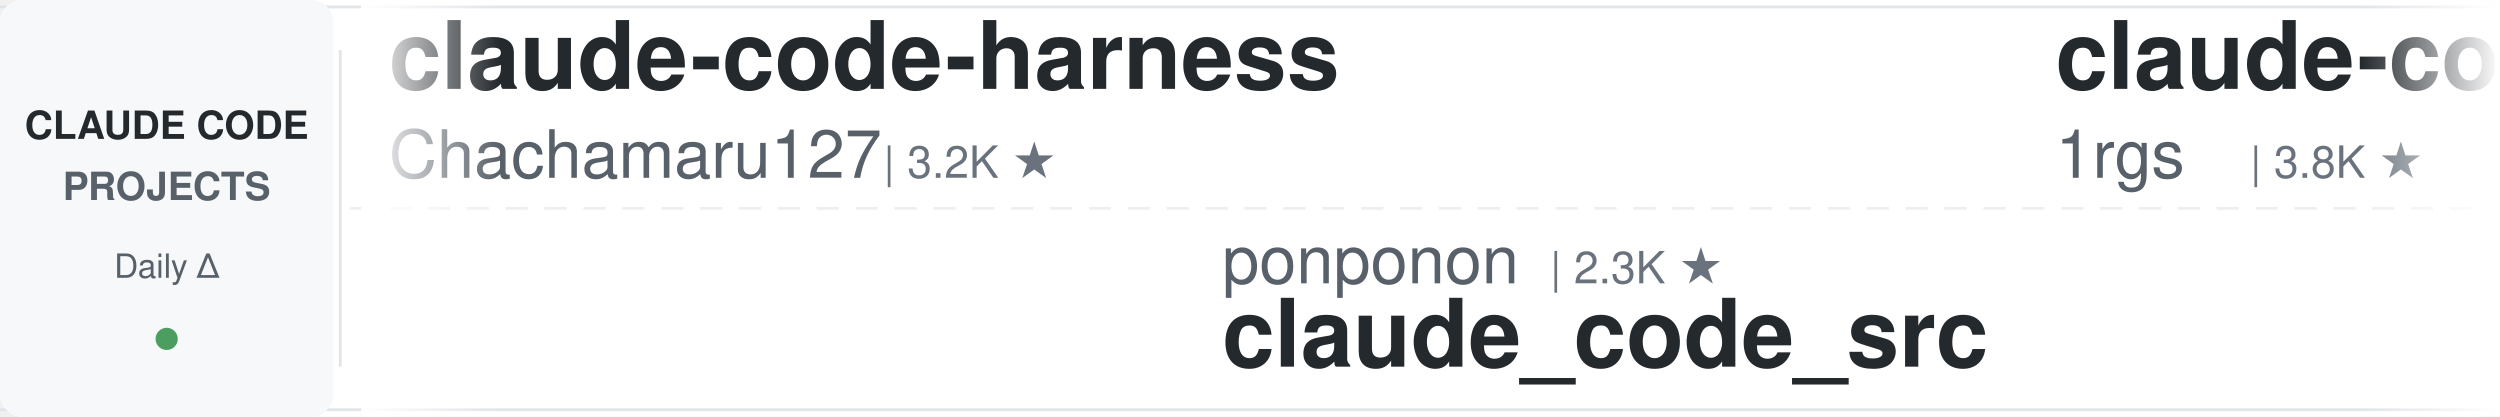
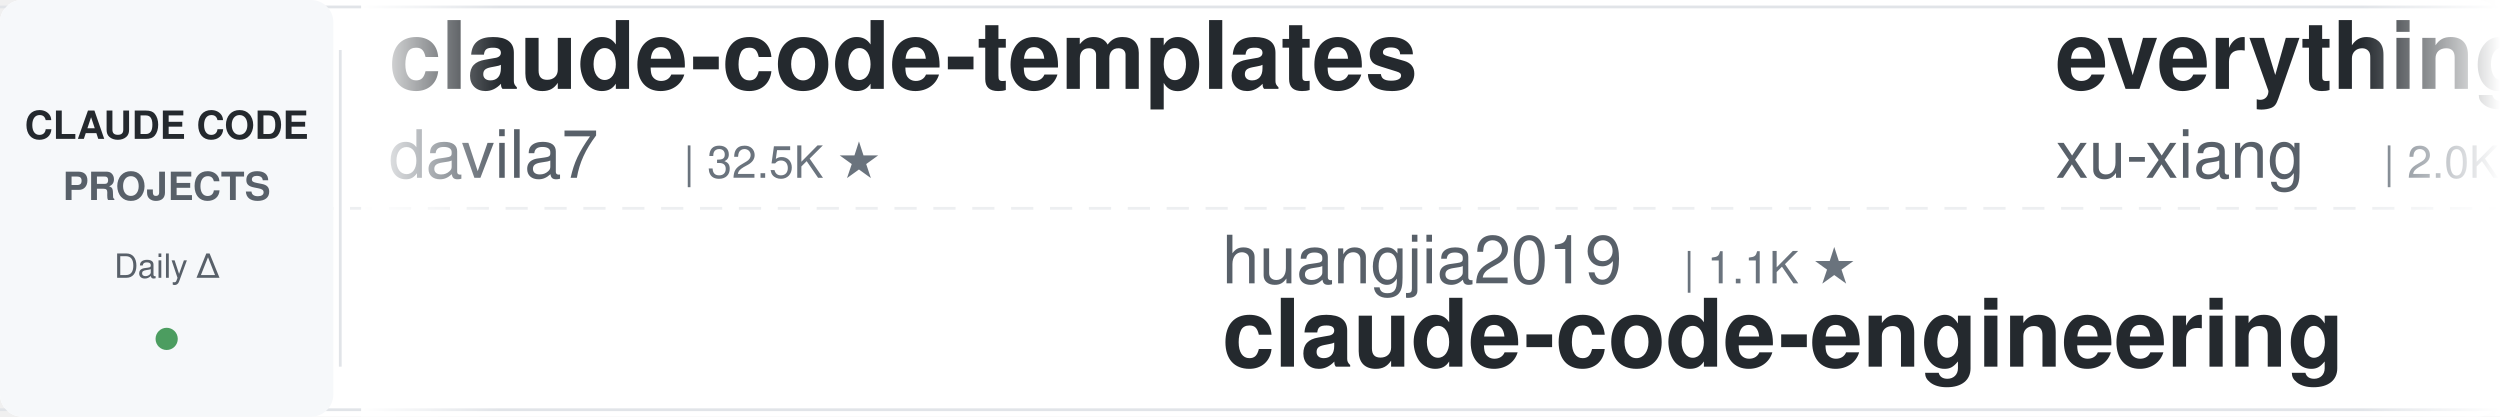
<svg xmlns="http://www.w3.org/2000/svg" width="900" height="150">
  <defs>
    <linearGradient id="leftFade" x1="0%" y1="0%" x2="100%" y2="0%">
      <stop offset="0%" style="stop-color:#ffffff;stop-opacity:1" />
      <stop offset="100%" style="stop-color:#ffffff;stop-opacity:0" />
    </linearGradient>
    <linearGradient id="rightFade" x1="0%" y1="0%" x2="100%" y2="0%">
      <stop offset="0%" style="stop-color:#ffffff;stop-opacity:0" />
      <stop offset="100%" style="stop-color:#ffffff;stop-opacity:1" />
    </linearGradient>
  </defs>
  <rect width="900" height="150" fill="#ffffff" rx="8" />
  <rect x="0" y="2" width="900" height="1" fill="#e1e4e8" />
  <rect x="0" y="147" width="900" height="1" fill="#e1e4e8" />
  <line x1="0" y1="75" x2="900" y2="75" stroke="#e1e4e8" stroke-width="1" stroke-dasharray="8 6" opacity="0.6" />
  <rect x="0" y="0" width="120" height="150" fill="#f6f8fa" rx="8" />
  <text x="60" y="50" font-family="-apple-system, BlinkMacSystemFont, 'Segoe UI', Helvetica, Arial, sans-serif" font-size="14" font-weight="600" fill="#24292e" text-anchor="middle">CLAUDE CODE</text>
  <text x="60" y="72" font-family="-apple-system, BlinkMacSystemFont, 'Segoe UI', Helvetica, Arial, sans-serif" font-size="14" font-weight="600" fill="#586069" text-anchor="middle">PROJECTS</text>
  <text x="60" y="100" font-family="-apple-system, BlinkMacSystemFont, 'Segoe UI', Helvetica, Arial, sans-serif" font-size="12" font-weight="500" fill="#586069" text-anchor="middle">Daily Δ</text>
  <circle cx="60" cy="122" r="4" fill="#22863a" opacity="0.8" />
  <rect x="122" y="18" width="1" height="114" fill="#e1e4e8" />
  <clipPath id="tickerClip">
    <rect x="130" y="0" width="770" height="150" />
  </clipPath>
  <g clip-path="url(#tickerClip)">
    <g id="tickerItems">
      <animateTransform attributeName="transform" attributeType="XML" type="translate" from="0 0" to="-3000 0" dur="54s" repeatCount="indefinite" />
      <g transform="translate(0, 0)">
-         <text x="140" y="32" font-family="-apple-system, BlinkMacSystemFont, 'Segoe UI', Helvetica, Arial, sans-serif" font-size="34" font-weight="600" fill="#24292e">claude-code-harness</text>
-         <text x="140" y="64" font-family="-apple-system, BlinkMacSystemFont, 'Segoe UI', Helvetica, Arial, sans-serif" font-size="24" font-weight="400" fill="#586069">Chachamaru127</text>
-         <text x="318" y="64" font-family="-apple-system, BlinkMacSystemFont, 'Segoe UI', Helvetica, Arial, sans-serif" font-size="16" font-weight="500" fill="#6a737d">| 3.2K ★</text>
+         <text x="140" y="32" font-family="-apple-system, BlinkMacSystemFont, 'Segoe UI', Helvetica, Arial, sans-serif" font-size="34" font-weight="600" fill="#24292e">claude-code-templates</text>
+         <text x="140" y="64" font-family="-apple-system, BlinkMacSystemFont, 'Segoe UI', Helvetica, Arial, sans-serif" font-size="24" font-weight="400" fill="#586069">davila7</text>
+         <text x="246" y="64" font-family="-apple-system, BlinkMacSystemFont, 'Segoe UI', Helvetica, Arial, sans-serif" font-size="16" font-weight="500" fill="#6a737d">| 32.5K ★</text>
      </g>
      <g transform="translate(300, 0)">
+         <text x="140" y="102" font-family="-apple-system, BlinkMacSystemFont, 'Segoe UI', Helvetica, Arial, sans-serif" font-size="24" font-weight="400" fill="#586069">huangjia2019</text>
+         <text x="306" y="102" font-family="-apple-system, BlinkMacSystemFont, 'Segoe UI', Helvetica, Arial, sans-serif" font-size="16" font-weight="500" fill="#6a737d">| 1.1K ★</text>
+         <text x="140" y="132" font-family="-apple-system, BlinkMacSystemFont, 'Segoe UI', Helvetica, Arial, sans-serif" font-size="34" font-weight="600" fill="#24292e">claude-code-engineering</text>
+       </g>
+       <g transform="translate(600, 0)">
+         <text x="140" y="32" font-family="-apple-system, BlinkMacSystemFont, 'Segoe UI', Helvetica, Arial, sans-serif" font-size="34" font-weight="600" fill="#24292e">everything-claude-code-z...</text>
+         <text x="140" y="64" font-family="-apple-system, BlinkMacSystemFont, 'Segoe UI', Helvetica, Arial, sans-serif" font-size="24" font-weight="400" fill="#586069">xu-xiang</text>
+         <text x="258" y="64" font-family="-apple-system, BlinkMacSystemFont, 'Segoe UI', Helvetica, Arial, sans-serif" font-size="16" font-weight="500" fill="#6a737d">| 2.0K ★</text>
+       </g>
+       <g transform="translate(900, 0)">
+         <text x="140" y="102" font-family="-apple-system, BlinkMacSystemFont, 'Segoe UI', Helvetica, Arial, sans-serif" font-size="24" font-weight="400" fill="#586069">Cranot</text>
+         <text x="234" y="102" font-family="-apple-system, BlinkMacSystemFont, 'Segoe UI', Helvetica, Arial, sans-serif" font-size="16" font-weight="500" fill="#6a737d">| 2.9K ★</text>
+         <text x="140" y="132" font-family="-apple-system, BlinkMacSystemFont, 'Segoe UI', Helvetica, Arial, sans-serif" font-size="34" font-weight="600" fill="#24292e">claude-code-guide</text>
+       </g>
+       <g transform="translate(1200, 0)">
+         <text x="140" y="32" font-family="-apple-system, BlinkMacSystemFont, 'Segoe UI', Helvetica, Arial, sans-serif" font-size="34" font-weight="600" fill="#24292e">claude-code-best-practic...</text>
+         <text x="140" y="64" font-family="-apple-system, BlinkMacSystemFont, 'Segoe UI', Helvetica, Arial, sans-serif" font-size="24" font-weight="400" fill="#586069">shanraisshan</text>
+         <text x="306" y="64" font-family="-apple-system, BlinkMacSystemFont, 'Segoe UI', Helvetica, Arial, sans-serif" font-size="16" font-weight="500" fill="#6a737d">| 67.3K ★</text>
+       </g>
+       <g transform="translate(1500, 0)">
+         <text x="140" y="102" font-family="-apple-system, BlinkMacSystemFont, 'Segoe UI', Helvetica, Arial, sans-serif" font-size="24" font-weight="400" fill="#586069">jqueryscript</text>
+         <text x="306" y="102" font-family="-apple-system, BlinkMacSystemFont, 'Segoe UI', Helvetica, Arial, sans-serif" font-size="16" font-weight="500" fill="#6a737d">| 525 ★</text>
+         <text x="140" y="132" font-family="-apple-system, BlinkMacSystemFont, 'Segoe UI', Helvetica, Arial, sans-serif" font-size="34" font-weight="600" fill="#24292e">awesome-claude-code</text>
+       </g>
+       <g transform="translate(1800, 0)">
+         <text x="140" y="32" font-family="-apple-system, BlinkMacSystemFont, 'Segoe UI', Helvetica, Arial, sans-serif" font-size="34" font-weight="600" fill="#24292e">sc-claude-code-files</text>
+         <text x="140" y="64" font-family="-apple-system, BlinkMacSystemFont, 'Segoe UI', Helvetica, Arial, sans-serif" font-size="24" font-weight="400" fill="#586069">https-deeplearning-ai</text>
+         <text x="414" y="64" font-family="-apple-system, BlinkMacSystemFont, 'Segoe UI', Helvetica, Arial, sans-serif" font-size="16" font-weight="500" fill="#6a737d">| 554 ★</text>
+       </g>
+       <g transform="translate(2100, 0)">
+         <text x="140" y="102" font-family="-apple-system, BlinkMacSystemFont, 'Segoe UI', Helvetica, Arial, sans-serif" font-size="24" font-weight="400" fill="#586069">wanshuiyin</text>
+         <text x="282" y="102" font-family="-apple-system, BlinkMacSystemFont, 'Segoe UI', Helvetica, Arial, sans-serif" font-size="16" font-weight="500" fill="#6a737d">| 17.2K ★</text>
+         <text x="140" y="132" font-family="-apple-system, BlinkMacSystemFont, 'Segoe UI', Helvetica, Arial, sans-serif" font-size="34" font-weight="600" fill="#24292e">Auto-claude-code-researc...</text>
+       </g>
+       <g transform="translate(2400, 0)">
+         <text x="140" y="32" font-family="-apple-system, BlinkMacSystemFont, 'Segoe UI', Helvetica, Arial, sans-serif" font-size="34" font-weight="600" fill="#24292e">claude-code-source-build</text>
+         <text x="140" y="64" font-family="-apple-system, BlinkMacSystemFont, 'Segoe UI', Helvetica, Arial, sans-serif" font-size="24" font-weight="400" fill="#586069">andrew-kramer-inno</text>
+         <text x="378" y="64" font-family="-apple-system, BlinkMacSystemFont, 'Segoe UI', Helvetica, Arial, sans-serif" font-size="16" font-weight="500" fill="#6a737d">| 593 ★</text>
+       </g>
+       <g transform="translate(2700, 0)">
        <text x="140" y="102" font-family="-apple-system, BlinkMacSystemFont, 'Segoe UI', Helvetica, Arial, sans-serif" font-size="24" font-weight="400" fill="#586069">ponponon</text>
        <text x="258" y="102" font-family="-apple-system, BlinkMacSystemFont, 'Segoe UI', Helvetica, Arial, sans-serif" font-size="16" font-weight="500" fill="#6a737d">| 2.3K ★</text>
        <text x="140" y="132" font-family="-apple-system, BlinkMacSystemFont, 'Segoe UI', Helvetica, Arial, sans-serif" font-size="34" font-weight="600" fill="#24292e">claude_code_src</text>
      </g>
-       <g transform="translate(600, 0)">
-         <text x="140" y="32" font-family="-apple-system, BlinkMacSystemFont, 'Segoe UI', Helvetica, Arial, sans-serif" font-size="34" font-weight="600" fill="#24292e">claude-code-proxy</text>
-         <text x="140" y="64" font-family="-apple-system, BlinkMacSystemFont, 'Segoe UI', Helvetica, Arial, sans-serif" font-size="24" font-weight="400" fill="#586069">1rgs</text>
-         <text x="210" y="64" font-family="-apple-system, BlinkMacSystemFont, 'Segoe UI', Helvetica, Arial, sans-serif" font-size="16" font-weight="500" fill="#6a737d">| 3.8K ★</text>
+       <g transform="translate(3000, 0)">
+         <text x="140" y="32" font-family="-apple-system, BlinkMacSystemFont, 'Segoe UI', Helvetica, Arial, sans-serif" font-size="34" font-weight="600" fill="#24292e">claude-code-templates</text>
+         <text x="140" y="64" font-family="-apple-system, BlinkMacSystemFont, 'Segoe UI', Helvetica, Arial, sans-serif" font-size="24" font-weight="400" fill="#586069">davila7</text>
+         <text x="246" y="64" font-family="-apple-system, BlinkMacSystemFont, 'Segoe UI', Helvetica, Arial, sans-serif" font-size="16" font-weight="500" fill="#6a737d">| 32.5K ★</text>
      </g>
-       <g transform="translate(900, 0)">
-         <text x="140" y="102" font-family="-apple-system, BlinkMacSystemFont, 'Segoe UI', Helvetica, Arial, sans-serif" font-size="24" font-weight="400" fill="#586069">Donchitos</text>
-         <text x="270" y="102" font-family="-apple-system, BlinkMacSystemFont, 'Segoe UI', Helvetica, Arial, sans-serif" font-size="16" font-weight="500" fill="#6a737d">| 25.9K ★</text>
-         <text x="140" y="132" font-family="-apple-system, BlinkMacSystemFont, 'Segoe UI', Helvetica, Arial, sans-serif" font-size="34" font-weight="600" fill="#24292e">Claude-Code-Game-Studios</text>
+       <g transform="translate(3300, 0)">
+         <text x="140" y="102" font-family="-apple-system, BlinkMacSystemFont, 'Segoe UI', Helvetica, Arial, sans-serif" font-size="24" font-weight="400" fill="#586069">huangjia2019</text>
+         <text x="306" y="102" font-family="-apple-system, BlinkMacSystemFont, 'Segoe UI', Helvetica, Arial, sans-serif" font-size="16" font-weight="500" fill="#6a737d">| 1.1K ★</text>
+         <text x="140" y="132" font-family="-apple-system, BlinkMacSystemFont, 'Segoe UI', Helvetica, Arial, sans-serif" font-size="34" font-weight="600" fill="#24292e">claude-code-engineering</text>
      </g>
-       <g transform="translate(1200, 0)">
-         <text x="140" y="32" font-family="-apple-system, BlinkMacSystemFont, 'Segoe UI', Helvetica, Arial, sans-serif" font-size="34" font-weight="600" fill="#24292e">claude-coder</text>
-         <text x="140" y="64" font-family="-apple-system, BlinkMacSystemFont, 'Segoe UI', Helvetica, Arial, sans-serif" font-size="24" font-weight="400" fill="#586069">kodu-ai</text>
-         <text x="246" y="64" font-family="-apple-system, BlinkMacSystemFont, 'Segoe UI', Helvetica, Arial, sans-serif" font-size="16" font-weight="500" fill="#6a737d">| 5.2K ★</text>
+       <g transform="translate(3600, 0)">
+         <text x="140" y="32" font-family="-apple-system, BlinkMacSystemFont, 'Segoe UI', Helvetica, Arial, sans-serif" font-size="34" font-weight="600" fill="#24292e">everything-claude-code-z...</text>
+         <text x="140" y="64" font-family="-apple-system, BlinkMacSystemFont, 'Segoe UI', Helvetica, Arial, sans-serif" font-size="24" font-weight="400" fill="#586069">xu-xiang</text>
+         <text x="258" y="64" font-family="-apple-system, BlinkMacSystemFont, 'Segoe UI', Helvetica, Arial, sans-serif" font-size="16" font-weight="500" fill="#6a737d">| 2.0K ★</text>
      </g>
-       <g transform="translate(1500, 0)">
-         <text x="140" y="102" font-family="-apple-system, BlinkMacSystemFont, 'Segoe UI', Helvetica, Arial, sans-serif" font-size="24" font-weight="400" fill="#586069">techjarves</text>
-         <text x="282" y="102" font-family="-apple-system, BlinkMacSystemFont, 'Segoe UI', Helvetica, Arial, sans-serif" font-size="16" font-weight="500" fill="#6a737d">| 1.6K ★</text>
-         <text x="140" y="132" font-family="-apple-system, BlinkMacSystemFont, 'Segoe UI', Helvetica, Arial, sans-serif" font-size="34" font-weight="600" fill="#24292e">ClaudeCode-Portable</text>
-       </g>
-       <g transform="translate(1800, 0)">
-         <text x="140" y="32" font-family="-apple-system, BlinkMacSystemFont, 'Segoe UI', Helvetica, Arial, sans-serif" font-size="34" font-weight="600" fill="#24292e">Open-ClaudeCode</text>
-         <text x="140" y="64" font-family="-apple-system, BlinkMacSystemFont, 'Segoe UI', Helvetica, Arial, sans-serif" font-size="24" font-weight="400" fill="#586069">LING71671</text>
-         <text x="270" y="64" font-family="-apple-system, BlinkMacSystemFont, 'Segoe UI', Helvetica, Arial, sans-serif" font-size="16" font-weight="500" fill="#6a737d">| 962 ★</text>
-       </g>
-       <g transform="translate(2100, 0)">
+       <g transform="translate(3900, 0)">
        <text x="140" y="102" font-family="-apple-system, BlinkMacSystemFont, 'Segoe UI', Helvetica, Arial, sans-serif" font-size="24" font-weight="400" fill="#586069">Cranot</text>
        <text x="234" y="102" font-family="-apple-system, BlinkMacSystemFont, 'Segoe UI', Helvetica, Arial, sans-serif" font-size="16" font-weight="500" fill="#6a737d">| 2.9K ★</text>
        <text x="140" y="132" font-family="-apple-system, BlinkMacSystemFont, 'Segoe UI', Helvetica, Arial, sans-serif" font-size="34" font-weight="600" fill="#24292e">claude-code-guide</text>
-       </g>
-       <g transform="translate(2400, 0)">
-         <text x="140" y="32" font-family="-apple-system, BlinkMacSystemFont, 'Segoe UI', Helvetica, Arial, sans-serif" font-size="34" font-weight="600" fill="#24292e">oh-my-claudecode</text>
-         <text x="140" y="64" font-family="-apple-system, BlinkMacSystemFont, 'Segoe UI', Helvetica, Arial, sans-serif" font-size="24" font-weight="400" fill="#586069">Yeachan-Heo</text>
-         <text x="294" y="64" font-family="-apple-system, BlinkMacSystemFont, 'Segoe UI', Helvetica, Arial, sans-serif" font-size="16" font-weight="500" fill="#6a737d">| 39.7K ★</text>
-       </g>
-       <g transform="translate(2700, 0)">
-         <text x="140" y="102" font-family="-apple-system, BlinkMacSystemFont, 'Segoe UI', Helvetica, Arial, sans-serif" font-size="24" font-weight="400" fill="#586069">darcyegb</text>
-         <text x="258" y="102" font-family="-apple-system, BlinkMacSystemFont, 'Segoe UI', Helvetica, Arial, sans-serif" font-size="16" font-weight="500" fill="#6a737d">| 772 ★</text>
-         <text x="140" y="132" font-family="-apple-system, BlinkMacSystemFont, 'Segoe UI', Helvetica, Arial, sans-serif" font-size="34" font-weight="600" fill="#24292e">ClaudeCodeAgents</text>
-       </g>
-       <g transform="translate(3000, 0)">
-         <text x="140" y="32" font-family="-apple-system, BlinkMacSystemFont, 'Segoe UI', Helvetica, Arial, sans-serif" font-size="34" font-weight="600" fill="#24292e">claude-code-harness</text>
-         <text x="140" y="64" font-family="-apple-system, BlinkMacSystemFont, 'Segoe UI', Helvetica, Arial, sans-serif" font-size="24" font-weight="400" fill="#586069">Chachamaru127</text>
-         <text x="318" y="64" font-family="-apple-system, BlinkMacSystemFont, 'Segoe UI', Helvetica, Arial, sans-serif" font-size="16" font-weight="500" fill="#6a737d">| 3.2K ★</text>
-       </g>
-       <g transform="translate(3300, 0)">
-         <text x="140" y="102" font-family="-apple-system, BlinkMacSystemFont, 'Segoe UI', Helvetica, Arial, sans-serif" font-size="24" font-weight="400" fill="#586069">ponponon</text>
-         <text x="258" y="102" font-family="-apple-system, BlinkMacSystemFont, 'Segoe UI', Helvetica, Arial, sans-serif" font-size="16" font-weight="500" fill="#6a737d">| 2.3K ★</text>
-         <text x="140" y="132" font-family="-apple-system, BlinkMacSystemFont, 'Segoe UI', Helvetica, Arial, sans-serif" font-size="34" font-weight="600" fill="#24292e">claude_code_src</text>
-       </g>
-       <g transform="translate(3600, 0)">
-         <text x="140" y="32" font-family="-apple-system, BlinkMacSystemFont, 'Segoe UI', Helvetica, Arial, sans-serif" font-size="34" font-weight="600" fill="#24292e">claude-code-proxy</text>
-         <text x="140" y="64" font-family="-apple-system, BlinkMacSystemFont, 'Segoe UI', Helvetica, Arial, sans-serif" font-size="24" font-weight="400" fill="#586069">1rgs</text>
-         <text x="210" y="64" font-family="-apple-system, BlinkMacSystemFont, 'Segoe UI', Helvetica, Arial, sans-serif" font-size="16" font-weight="500" fill="#6a737d">| 3.8K ★</text>
-       </g>
-       <g transform="translate(3900, 0)">
-         <text x="140" y="102" font-family="-apple-system, BlinkMacSystemFont, 'Segoe UI', Helvetica, Arial, sans-serif" font-size="24" font-weight="400" fill="#586069">Donchitos</text>
-         <text x="270" y="102" font-family="-apple-system, BlinkMacSystemFont, 'Segoe UI', Helvetica, Arial, sans-serif" font-size="16" font-weight="500" fill="#6a737d">| 25.9K ★</text>
-         <text x="140" y="132" font-family="-apple-system, BlinkMacSystemFont, 'Segoe UI', Helvetica, Arial, sans-serif" font-size="34" font-weight="600" fill="#24292e">Claude-Code-Game-Studios</text>
      </g>
    </g>
  </g>
  <rect x="130" y="0" width="50" height="150" fill="url(#leftFade)" />
  <rect x="850" y="0" width="50" height="150" fill="url(#rightFade)" />
</svg>
